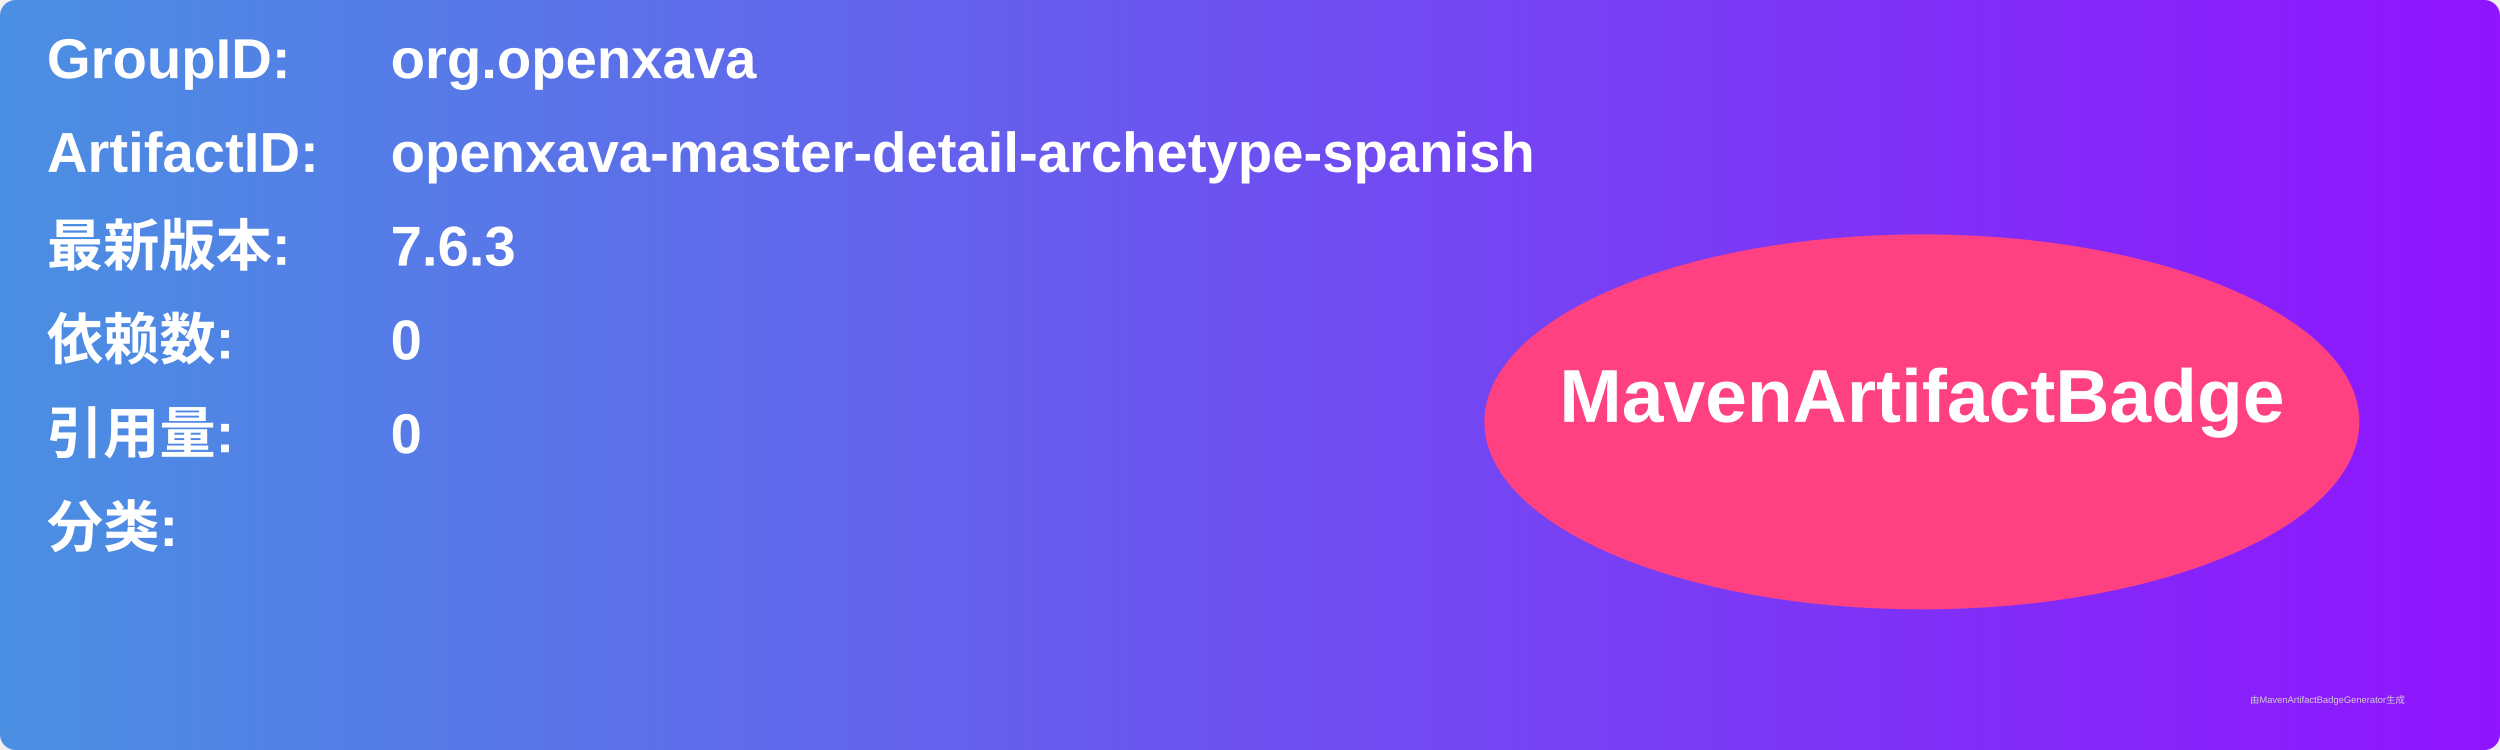
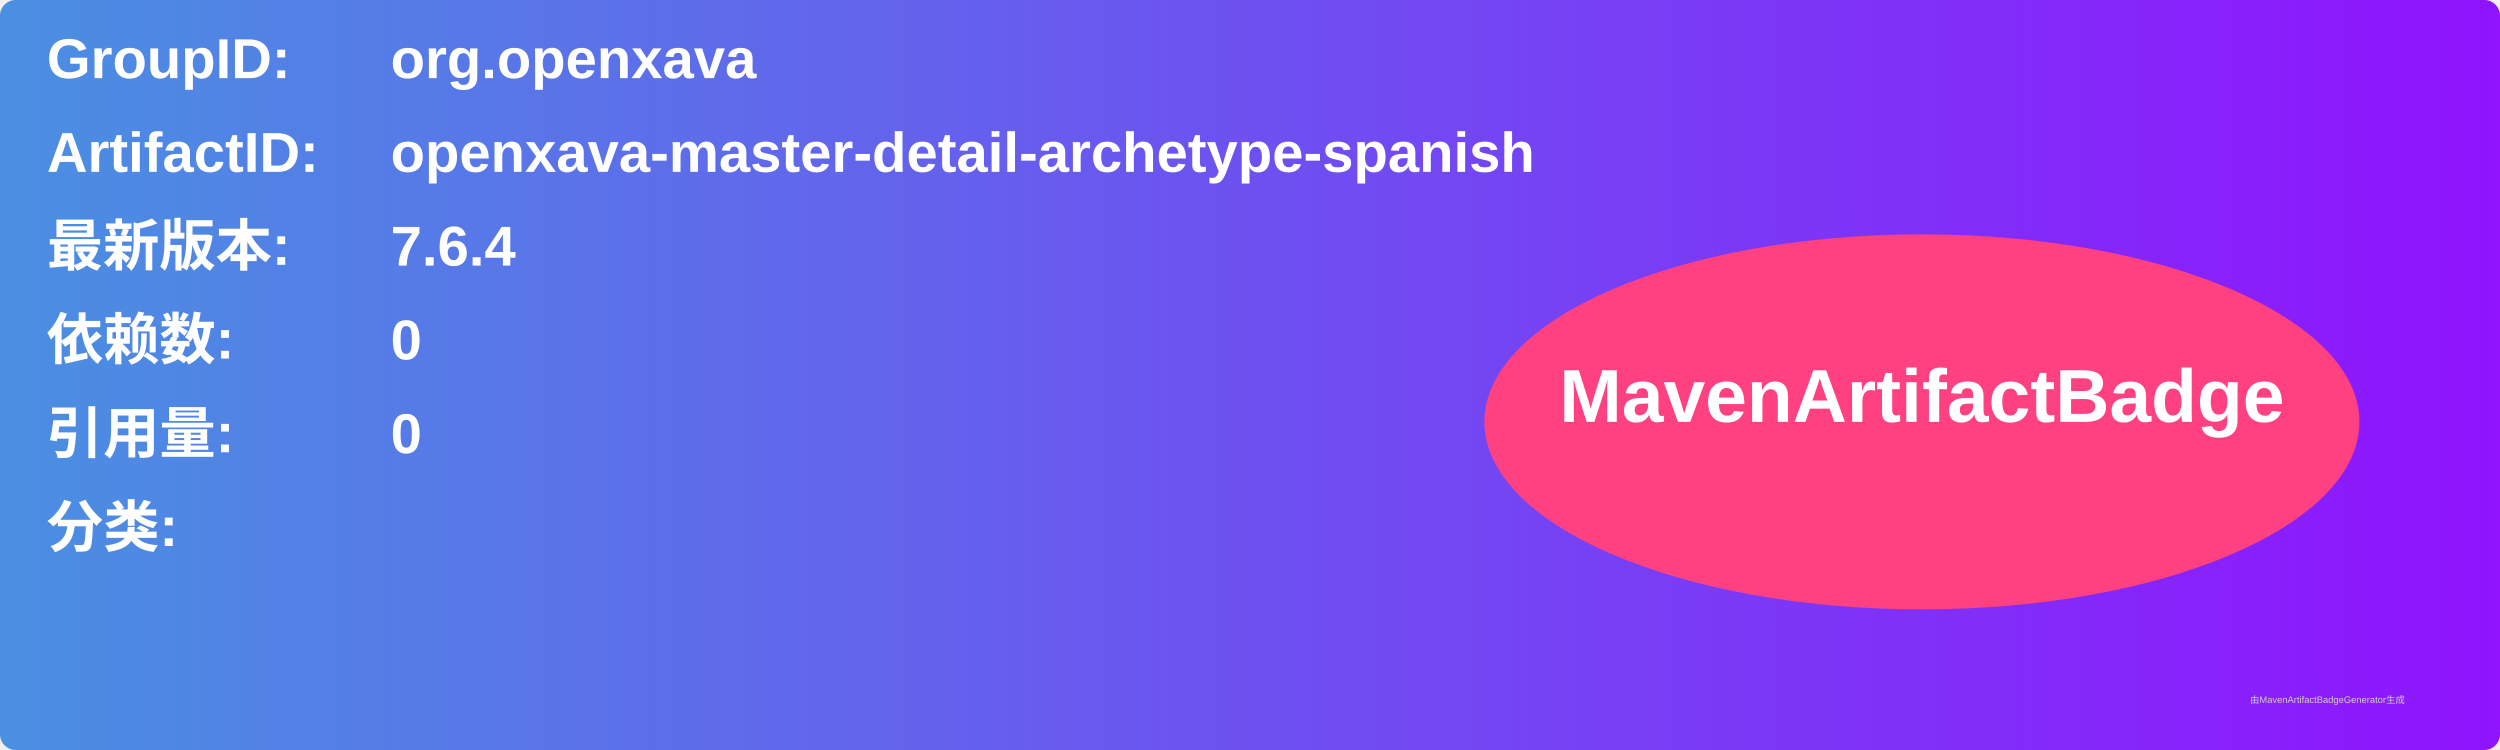
<svg xmlns="http://www.w3.org/2000/svg" width="800" height="240" viewBox="0 0 800 240">
  <linearGradient id="grad" x1="0%" y1="0%" x2="100%" y2="0%">
    <stop offset="0%" stop-color="#4a90e2" />
    <stop offset="100%" stop-color="#9013fe" />
  </linearGradient>
  <rect width="100%" height="100%" rx="5" ry="5" fill="url(#grad)" />
  <g transform="translate(15, 15)">
    <text x="0" y="10" font-family="Arial" font-size="18" fill="white" font-weight="bold" width="260">GroupID:</text>
    <text x="110" y="10" font-family="Arial" font-size="18" fill="white" font-weight="bold" width="460">org.openxava</text>
    <text x="0" y="40" font-family="Arial" font-size="18" fill="white" font-weight="bold" width="260">ArtifactID:</text>
    <text x="110" y="40" font-family="Arial" font-size="18" fill="white" font-weight="bold" width="460">openxava-master-detail-archetype-spanish</text>
    <text x="0" y="70" font-family="Arial" font-size="18" fill="white" font-weight="bold">最新版本:</text>
    <text x="110" y="70" font-family="Arial" font-size="18" fill="white" font-weight="bold">
-       <tspan font-weight="bold">7.6.3</tspan>
+       <tspan font-weight="bold">7.6.4</tspan>
    </text>
    <text x="0" y="100" font-family="Arial" font-size="18" fill="white" font-weight="bold">依赖数: </text>
    <text x="110" y="100" font-family="Arial" font-size="18" fill="white">
      <tspan font-weight="bold">0</tspan>
    </text>
    <text x="0" y="130" font-family="Arial" font-size="18" fill="white" font-weight="bold">引用量: </text>
    <text x="110" y="130" font-family="Arial" font-size="18" fill="white">
      <tspan font-weight="bold">0</tspan>
    </text>
    <text x="0" y="160" font-family="Arial" font-size="18" fill="white" font-weight="bold">分类:</text>
    <text x="10" y="190" font-family="Arial" font-size="10" fill="white">
      <tspan font-weight="bold" />
    </text>
    <ellipse cx="600" cy="120" rx="140" ry="60" fill="#ff4081" />
    <text x="600" y="120" text-anchor="middle" font-family="Arial" font-size="24" fill="white" font-weight="bold">MavenArtifactBadge</text>
  </g>
  <text x="720" y="225" font-family="Arial" font-size="3" fill="#d0d0d0">由MavenArtifactBadgeGenerator生成</text>
</svg>
